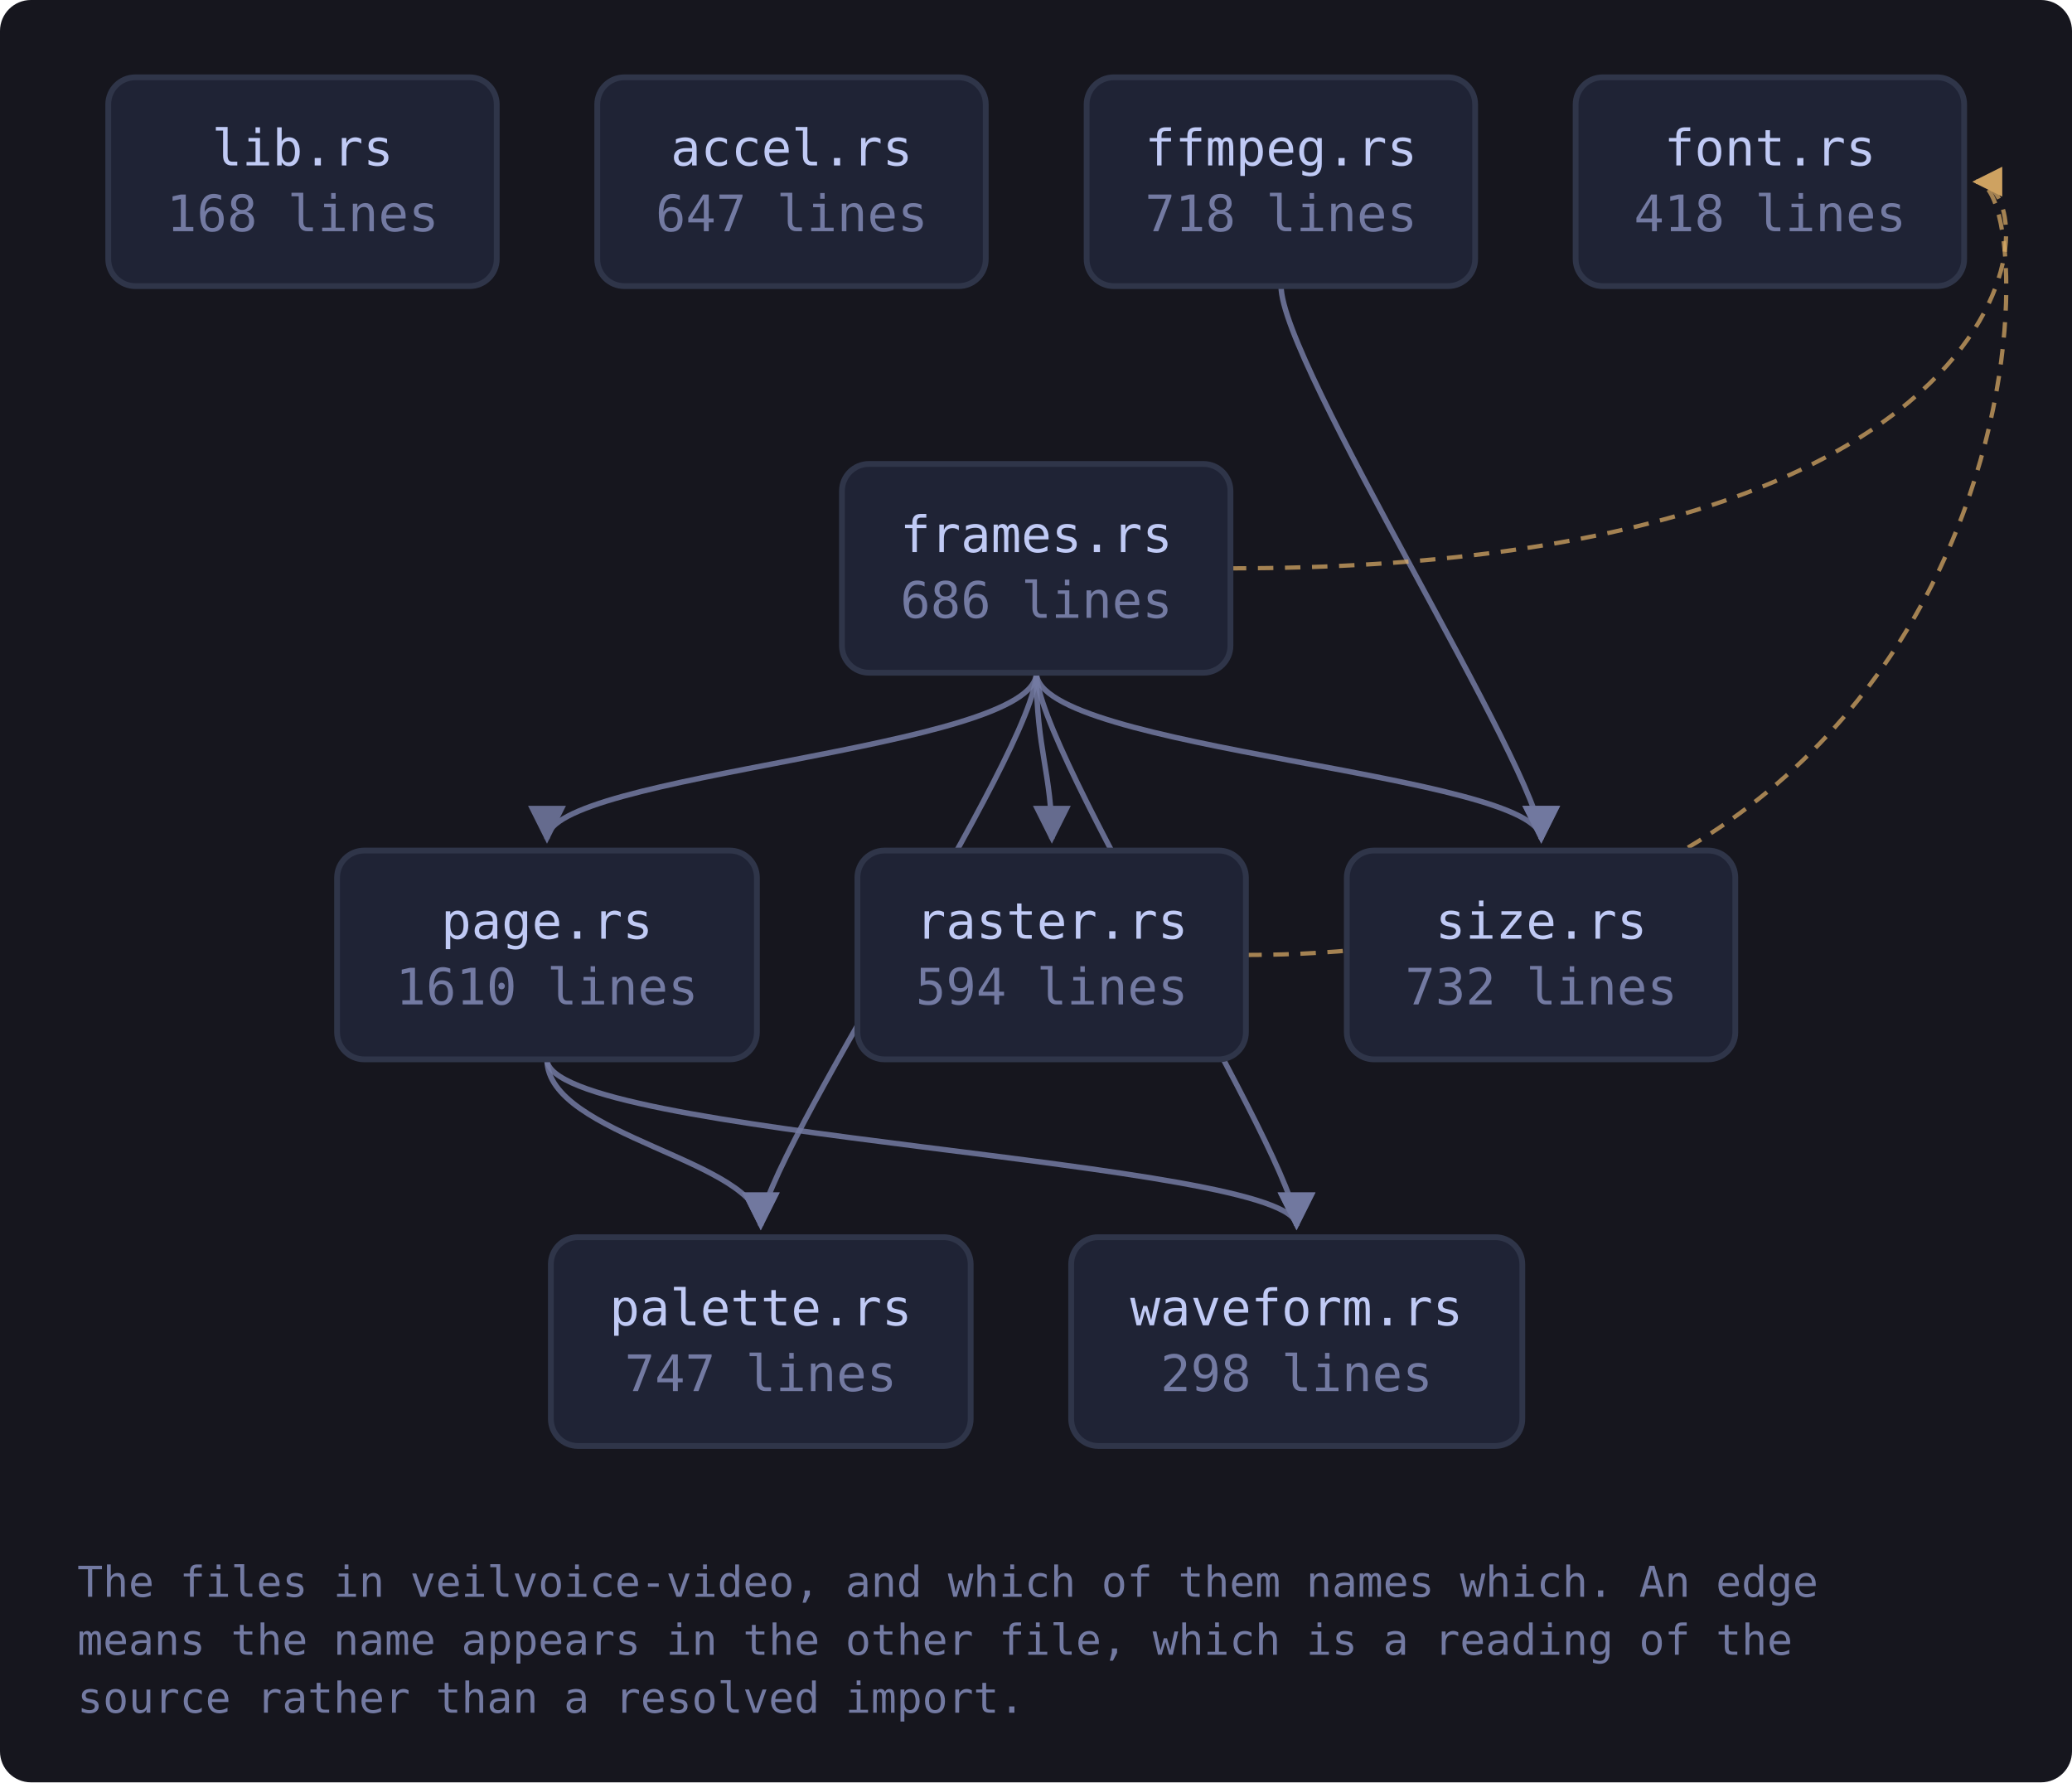
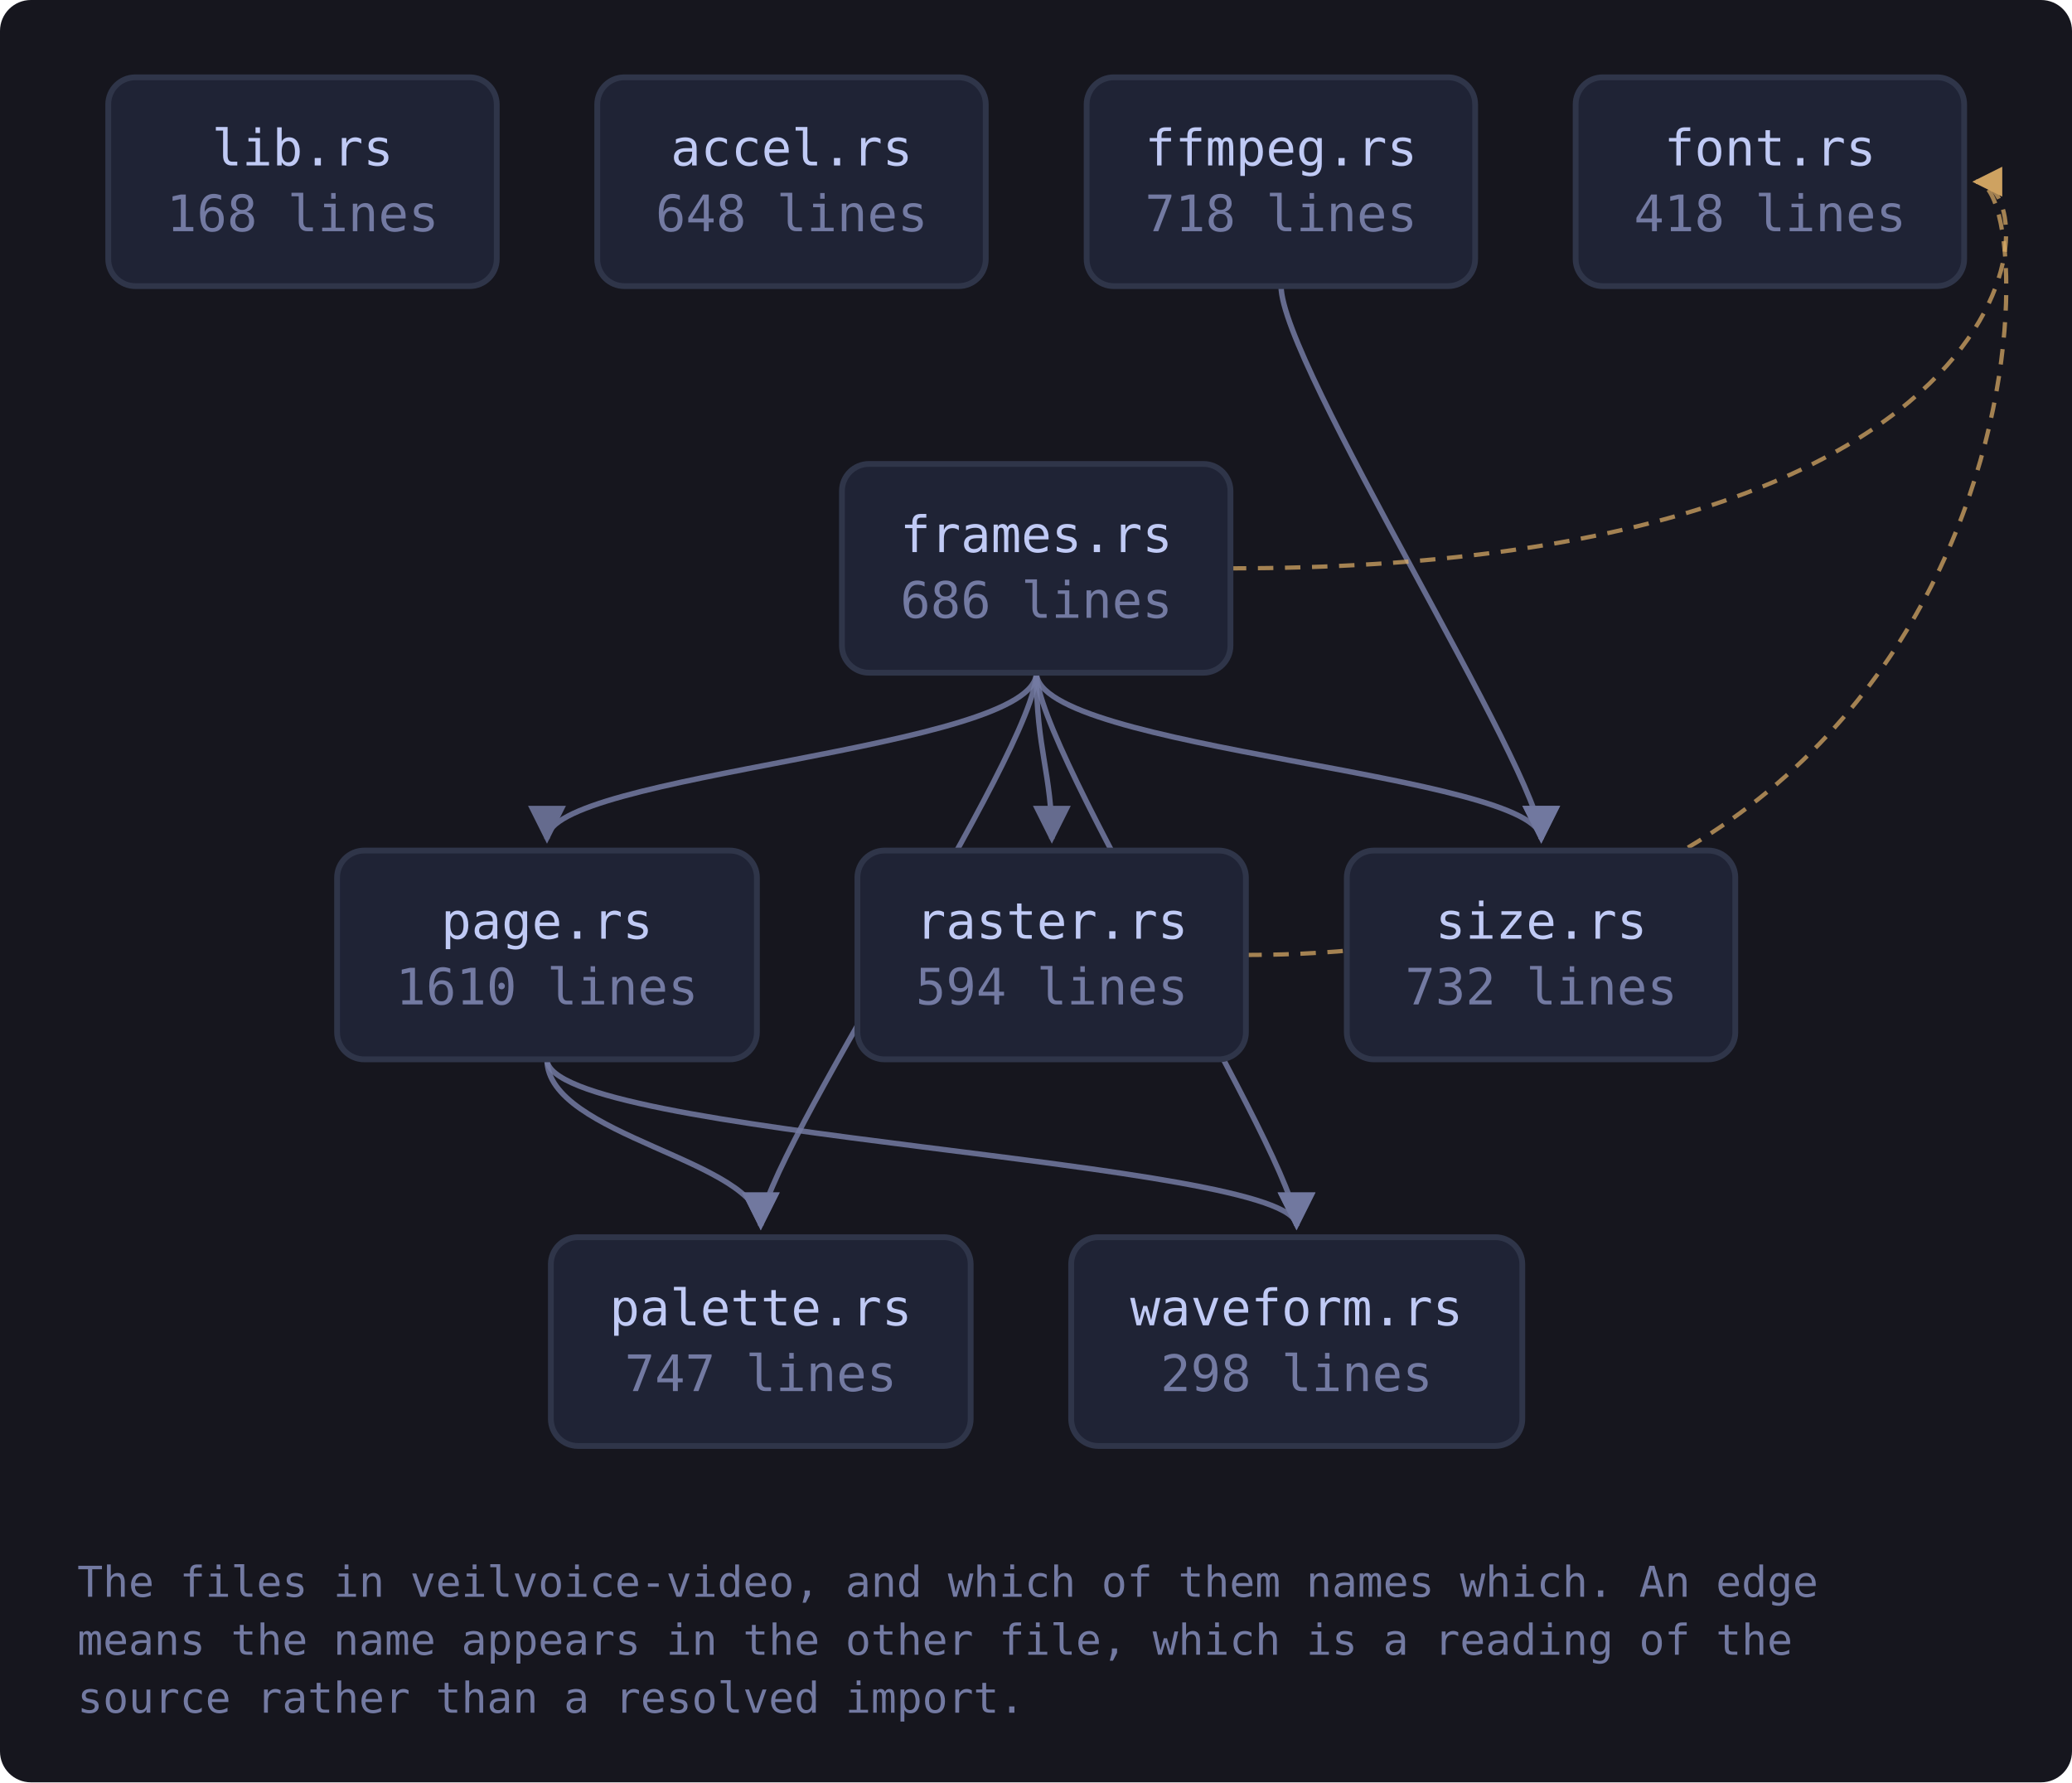
<svg xmlns="http://www.w3.org/2000/svg" viewBox="0 0 536 461" width="536" height="461" style="max-width:100%;height:auto" role="img" aria-label="flowchart">
  <defs>
    <marker id="a-muted" viewBox="0 0 8 8" refX="7" refY="4" markerWidth="7" markerHeight="7" orient="auto-start-reverse">
      <path d="M0 0 L8 4 L0 8 z" fill="var(--muted, #737aa2)" />
    </marker>
    <marker id="a-warn" viewBox="0 0 8 8" refX="7" refY="4" markerWidth="7" markerHeight="7" orient="auto-start-reverse">
      <path d="M0 0 L8 4 L0 8 z" fill="var(--warn, #e0af68)" />
    </marker>
    <marker id="a-accent" viewBox="0 0 8 8" refX="7" refY="4" markerWidth="7" markerHeight="7" orient="auto-start-reverse">
      <path d="M0 0 L8 4 L0 8 z" fill="var(--accent, #7aa2f7)" />
    </marker>
    <marker id="a-cyan" viewBox="0 0 8 8" refX="7" refY="4" markerWidth="7" markerHeight="7" orient="auto-start-reverse">
      <path d="M0 0 L8 4 L0 8 z" fill="var(--cyan, #7dcfff)" />
    </marker>
    <marker id="a-accent-2" viewBox="0 0 8 8" refX="7" refY="4" markerWidth="7" markerHeight="7" orient="auto-start-reverse">
      <path d="M0 0 L8 4 L0 8 z" fill="var(--accent-2, #bb9af7)" />
    </marker>
  </defs>
  <rect x="0" y="0" width="536" height="461" fill="var(--bg-inset, #16161e)" rx="8" />
  <path d="M331.4 74.0 C 331.4 94.0, 398.7 200.0, 398.7 217.0" fill="none" stroke="var(--muted, #737aa2)" stroke-width="1.4" opacity="0.85" marker-end="url(#a-muted)" />
  <path d="M318.4 147.0 C 530.2 147.0, 530.2 47.0, 511.2 47.0" fill="none" stroke="var(--warn, #e0af68)" stroke-width="1.1" opacity="0.7" stroke-dasharray="4 3" marker-end="url(#a-warn)" />
  <path d="M268.1 174.0 C 268.1 194.0, 141.5 200.0, 141.5 217.0" fill="none" stroke="var(--muted, #737aa2)" stroke-width="1.4" opacity="0.85" marker-end="url(#a-muted)" />
  <path d="M268.1 174.0 C 268.1 194.0, 196.8 300.0, 196.8 317.0" fill="none" stroke="var(--muted, #737aa2)" stroke-width="1.4" opacity="0.85" marker-end="url(#a-muted)" />
  <path d="M268.1 174.0 C 268.1 194.0, 272.1 200.0, 272.1 217.0" fill="none" stroke="var(--muted, #737aa2)" stroke-width="1.4" opacity="0.85" marker-end="url(#a-muted)" />
  <path d="M268.1 174.0 C 268.1 194.0, 398.7 200.0, 398.7 217.0" fill="none" stroke="var(--muted, #737aa2)" stroke-width="1.4" opacity="0.85" marker-end="url(#a-muted)" />
  <path d="M268.1 174.0 C 268.1 194.0, 335.4 300.0, 335.4 317.0" fill="none" stroke="var(--muted, #737aa2)" stroke-width="1.4" opacity="0.85" marker-end="url(#a-muted)" />
  <path d="M141.5 274.0 C 141.5 294.0, 196.8 300.0, 196.8 317.0" fill="none" stroke="var(--muted, #737aa2)" stroke-width="1.4" opacity="0.85" marker-end="url(#a-muted)" />
  <path d="M141.5 274.0 C 141.5 294.0, 335.4 300.0, 335.4 317.0" fill="none" stroke="var(--muted, #737aa2)" stroke-width="1.4" opacity="0.85" marker-end="url(#a-muted)" />
  <path d="M322.4 247.0 C 530.2 247.0, 530.2 47.0, 511.2 47.0" fill="none" stroke="var(--warn, #e0af68)" stroke-width="1.1" opacity="0.7" stroke-dasharray="4 3" marker-end="url(#a-warn)" />
  <a href="https://github.com/tilas01/veilvoice/blob/main/crates/veilvoice-video/src/lib.rs" target="_blank" rel="noopener noreferrer">
    <rect x="28.0" y="20.0" width="100.5" height="54.0" rx="7" fill="var(--bg-soft, #1f2335)" stroke="var(--border, #2f3549)" stroke-width="1.5" />
    <text x="78.3" y="42.8" font-family="ui-monospace, SFMono-Regular, Menlo, Consolas, monospace" font-size="13" fill="var(--fg, #c0caf5)" text-anchor="middle">lib.rs</text>
    <text x="78.3" y="59.8" font-family="ui-monospace, SFMono-Regular, Menlo, Consolas, monospace" font-size="13" fill="var(--muted, #737aa2)" text-anchor="middle">168 lines</text>
  </a>
  <a href="https://github.com/tilas01/veilvoice/blob/main/crates/veilvoice-video/src/accel.rs" target="_blank" rel="noopener noreferrer">
    <rect x="154.5" y="20.0" width="100.5" height="54.0" rx="7" fill="var(--bg-soft, #1f2335)" stroke="var(--border, #2f3549)" stroke-width="1.5" />
    <text x="204.8" y="42.8" font-family="ui-monospace, SFMono-Regular, Menlo, Consolas, monospace" font-size="13" fill="var(--fg, #c0caf5)" text-anchor="middle">accel.rs</text>
-     <text x="204.8" y="59.8" font-family="ui-monospace, SFMono-Regular, Menlo, Consolas, monospace" font-size="13" fill="var(--muted, #737aa2)" text-anchor="middle">647 lines</text>
+     <text x="204.8" y="59.8" font-family="ui-monospace, SFMono-Regular, Menlo, Consolas, monospace" font-size="13" fill="var(--muted, #737aa2)" text-anchor="middle">648 lines</text>
  </a>
  <a href="https://github.com/tilas01/veilvoice/blob/main/crates/veilvoice-video/src/ffmpeg.rs" target="_blank" rel="noopener noreferrer">
    <rect x="281.1" y="20.0" width="100.5" height="54.0" rx="7" fill="var(--bg-soft, #1f2335)" stroke="var(--border, #2f3549)" stroke-width="1.5" />
    <text x="331.4" y="42.8" font-family="ui-monospace, SFMono-Regular, Menlo, Consolas, monospace" font-size="13" fill="var(--fg, #c0caf5)" text-anchor="middle">ffmpeg.rs</text>
    <text x="331.4" y="59.8" font-family="ui-monospace, SFMono-Regular, Menlo, Consolas, monospace" font-size="13" fill="var(--muted, #737aa2)" text-anchor="middle">718 lines</text>
  </a>
  <a href="https://github.com/tilas01/veilvoice/blob/main/crates/veilvoice-video/src/font.rs" target="_blank" rel="noopener noreferrer">
    <rect x="407.6" y="20.0" width="100.5" height="54.0" rx="7" fill="var(--bg-soft, #1f2335)" stroke="var(--border, #2f3549)" stroke-width="1.5" />
    <text x="457.9" y="42.8" font-family="ui-monospace, SFMono-Regular, Menlo, Consolas, monospace" font-size="13" fill="var(--fg, #c0caf5)" text-anchor="middle">font.rs</text>
    <text x="457.9" y="59.8" font-family="ui-monospace, SFMono-Regular, Menlo, Consolas, monospace" font-size="13" fill="var(--muted, #737aa2)" text-anchor="middle">418 lines</text>
  </a>
  <a href="https://github.com/tilas01/veilvoice/blob/main/crates/veilvoice-video/src/frames.rs" target="_blank" rel="noopener noreferrer">
    <rect x="217.8" y="120.0" width="100.5" height="54.0" rx="7" fill="var(--bg-soft, #1f2335)" stroke="var(--border, #2f3549)" stroke-width="1.5" />
    <text x="268.1" y="142.8" font-family="ui-monospace, SFMono-Regular, Menlo, Consolas, monospace" font-size="13" fill="var(--fg, #c0caf5)" text-anchor="middle">frames.rs</text>
    <text x="268.1" y="159.8" font-family="ui-monospace, SFMono-Regular, Menlo, Consolas, monospace" font-size="13" fill="var(--muted, #737aa2)" text-anchor="middle">686 lines</text>
  </a>
  <a href="https://github.com/tilas01/veilvoice/blob/main/crates/veilvoice-video/src/page.rs" target="_blank" rel="noopener noreferrer">
    <rect x="87.2" y="220.0" width="108.6" height="54.0" rx="7" fill="var(--bg-soft, #1f2335)" stroke="var(--border, #2f3549)" stroke-width="1.5" />
    <text x="141.5" y="242.8" font-family="ui-monospace, SFMono-Regular, Menlo, Consolas, monospace" font-size="13" fill="var(--fg, #c0caf5)" text-anchor="middle">page.rs</text>
    <text x="141.5" y="259.8" font-family="ui-monospace, SFMono-Regular, Menlo, Consolas, monospace" font-size="13" fill="var(--muted, #737aa2)" text-anchor="middle">1610 lines</text>
  </a>
  <a href="https://github.com/tilas01/veilvoice/blob/main/crates/veilvoice-video/src/palette.rs" target="_blank" rel="noopener noreferrer">
    <rect x="142.5" y="320.0" width="108.6" height="54.0" rx="7" fill="var(--bg-soft, #1f2335)" stroke="var(--border, #2f3549)" stroke-width="1.5" />
    <text x="196.8" y="342.8" font-family="ui-monospace, SFMono-Regular, Menlo, Consolas, monospace" font-size="13" fill="var(--fg, #c0caf5)" text-anchor="middle">palette.rs</text>
    <text x="196.8" y="359.8" font-family="ui-monospace, SFMono-Regular, Menlo, Consolas, monospace" font-size="13" fill="var(--muted, #737aa2)" text-anchor="middle">747 lines</text>
  </a>
  <a href="https://github.com/tilas01/veilvoice/blob/main/crates/veilvoice-video/src/raster.rs" target="_blank" rel="noopener noreferrer">
    <rect x="221.8" y="220.0" width="100.5" height="54.0" rx="7" fill="var(--bg-soft, #1f2335)" stroke="var(--border, #2f3549)" stroke-width="1.5" />
    <text x="272.1" y="242.8" font-family="ui-monospace, SFMono-Regular, Menlo, Consolas, monospace" font-size="13" fill="var(--fg, #c0caf5)" text-anchor="middle">raster.rs</text>
    <text x="272.1" y="259.8" font-family="ui-monospace, SFMono-Regular, Menlo, Consolas, monospace" font-size="13" fill="var(--muted, #737aa2)" text-anchor="middle">594 lines</text>
  </a>
  <a href="https://github.com/tilas01/veilvoice/blob/main/crates/veilvoice-video/src/size.rs" target="_blank" rel="noopener noreferrer">
    <rect x="348.4" y="220.0" width="100.5" height="54.0" rx="7" fill="var(--bg-soft, #1f2335)" stroke="var(--border, #2f3549)" stroke-width="1.5" />
    <text x="398.7" y="242.8" font-family="ui-monospace, SFMono-Regular, Menlo, Consolas, monospace" font-size="13" fill="var(--fg, #c0caf5)" text-anchor="middle">size.rs</text>
    <text x="398.7" y="259.8" font-family="ui-monospace, SFMono-Regular, Menlo, Consolas, monospace" font-size="13" fill="var(--muted, #737aa2)" text-anchor="middle">732 lines</text>
  </a>
  <a href="https://github.com/tilas01/veilvoice/blob/main/crates/veilvoice-video/src/waveform.rs" target="_blank" rel="noopener noreferrer">
    <rect x="277.1" y="320.0" width="116.7" height="54.0" rx="7" fill="var(--bg-soft, #1f2335)" stroke="var(--border, #2f3549)" stroke-width="1.5" />
    <text x="335.4" y="342.8" font-family="ui-monospace, SFMono-Regular, Menlo, Consolas, monospace" font-size="13" fill="var(--fg, #c0caf5)" text-anchor="middle">waveform.rs</text>
    <text x="335.4" y="359.8" font-family="ui-monospace, SFMono-Regular, Menlo, Consolas, monospace" font-size="13" fill="var(--muted, #737aa2)" text-anchor="middle">298 lines</text>
  </a>
  <text x="20.0" y="413.0" font-family="ui-monospace, SFMono-Regular, Menlo, Consolas, monospace" font-size="11" fill="var(--muted, #737aa2)">The files in veilvoice-video, and which of them names which. An edge</text>
  <text x="20.0" y="428.0" font-family="ui-monospace, SFMono-Regular, Menlo, Consolas, monospace" font-size="11" fill="var(--muted, #737aa2)">means the name appears in the other file, which is a reading of the</text>
  <text x="20.0" y="443.0" font-family="ui-monospace, SFMono-Regular, Menlo, Consolas, monospace" font-size="11" fill="var(--muted, #737aa2)">source rather than a resolved import.</text>
</svg>
